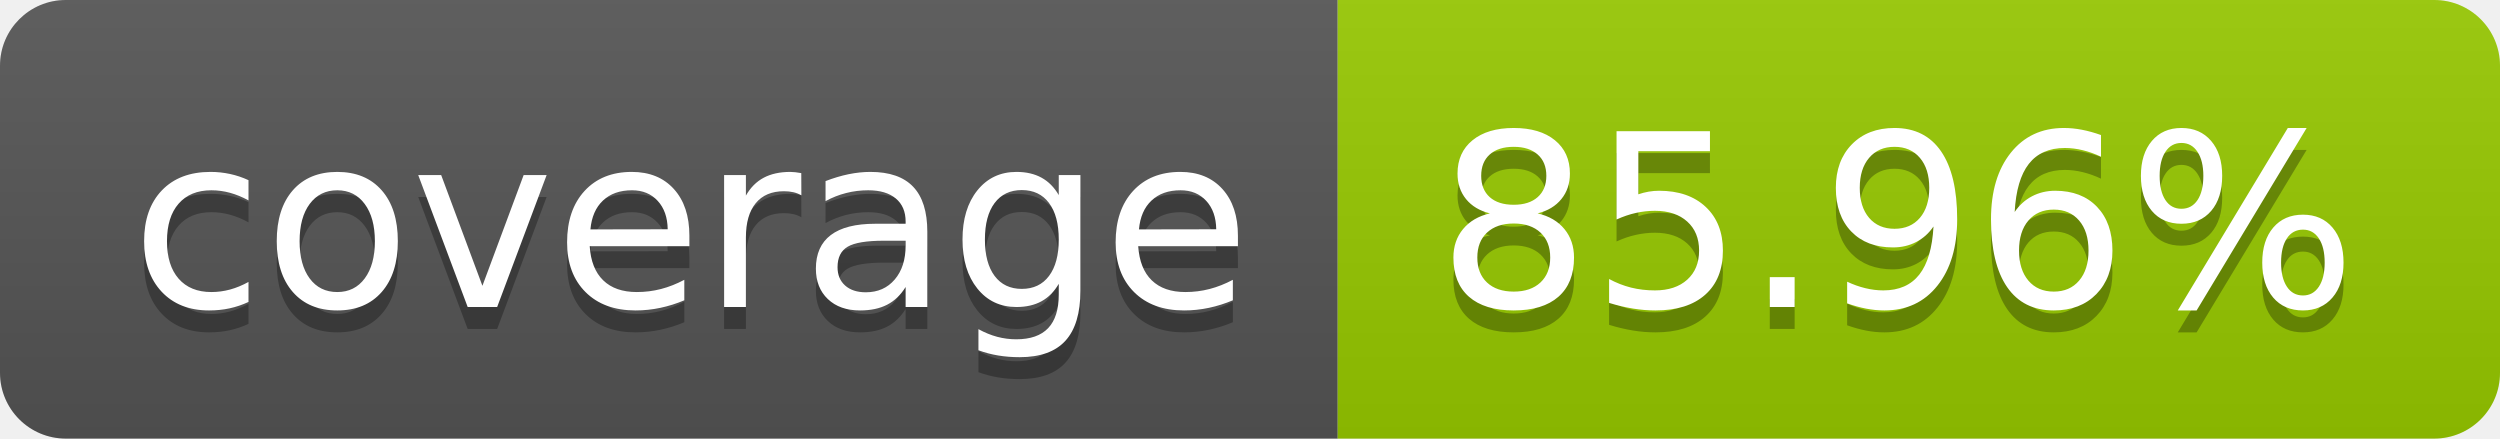
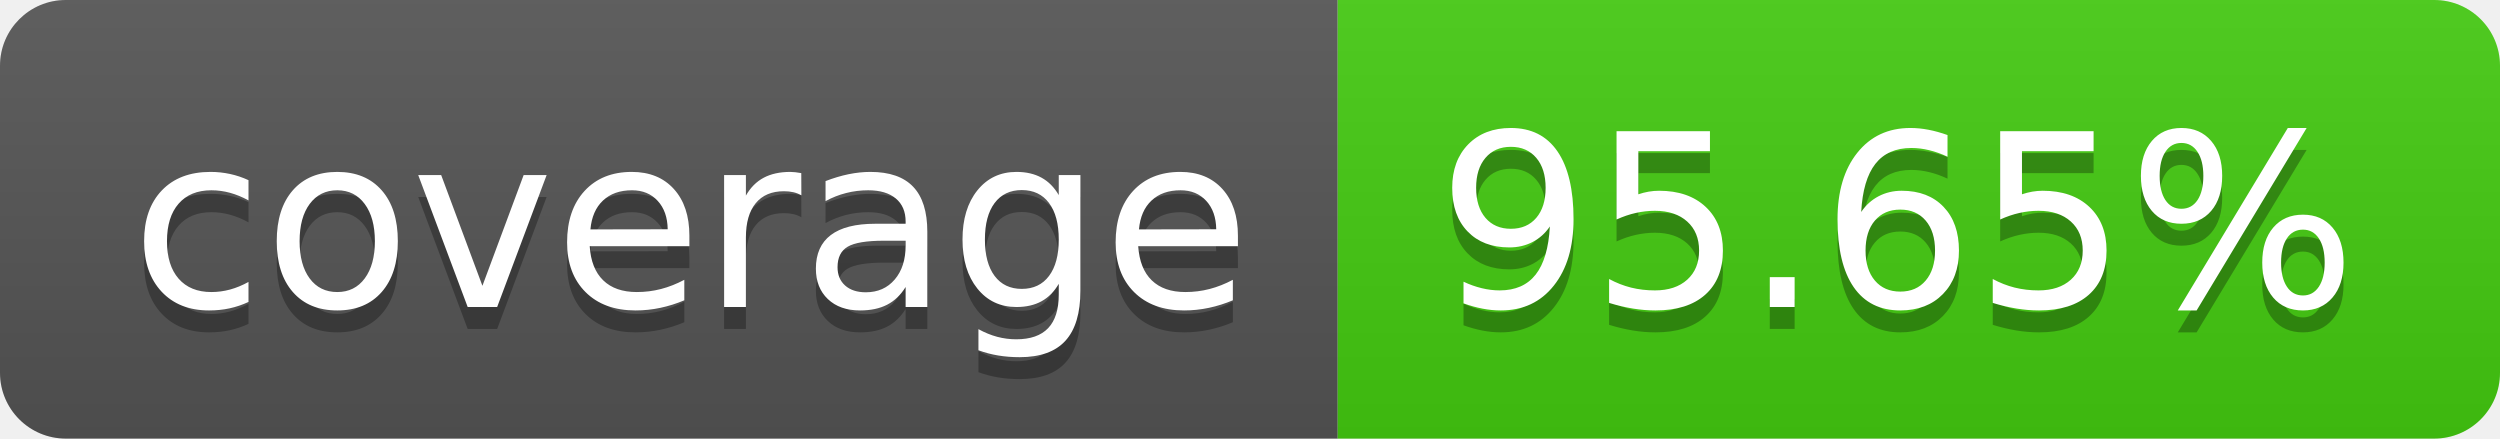
- <svg xmlns="http://www.w3.org/2000/svg" width="114" height="20" role="img" aria-label="coverage: 85.96%">
+ <svg xmlns="http://www.w3.org/2000/svg" width="114" height="20" role="img" aria-label="coverage: 95.65%">
  <linearGradient id="s" x2="0" y2="100%">
    <stop offset="0" stop-color="#bbb" stop-opacity=".1" />
    <stop offset="1" stop-opacity=".1" />
  </linearGradient>
  <clipPath id="r">
    <rect width="114" height="20" rx="3" fill="#fff" />
  </clipPath>
  <g clip-path="url(#r)">
    <rect width="61" height="20" fill="#555" />
-     <rect x="61" width="53" height="20" fill="#97ca00" />
+     <rect x="61" width="53" height="20" fill="#4c1" />
    <rect width="114" height="20" fill="url(#s)" />
  </g>
  <g fill="#fff" text-anchor="middle" font-family="Verdana,Geneva,DejaVu Sans,sans-serif" text-rendering="geometricPrecision" font-size="110">
    <text aria-hidden="true" x="315" y="150" fill="#010101" fill-opacity=".3" transform="scale(.1)" textLength="510">coverage</text>
    <text x="315" y="140" transform="scale(.1)" fill="#fff" textLength="510">coverage</text>
-     <text aria-hidden="true" x="865" y="150" fill="#010101" fill-opacity=".3" transform="scale(.1)" textLength="430">85.96%</text>
-     <text x="865" y="140" transform="scale(.1)" fill="#fff" textLength="430">85.96%</text>
+     <text aria-hidden="true" x="865" y="150" fill="#010101" fill-opacity=".3" transform="scale(.1)" textLength="430">95.65%</text>
+     <text x="865" y="140" transform="scale(.1)" fill="#fff" textLength="430">95.65%</text>
  </g>
</svg>
